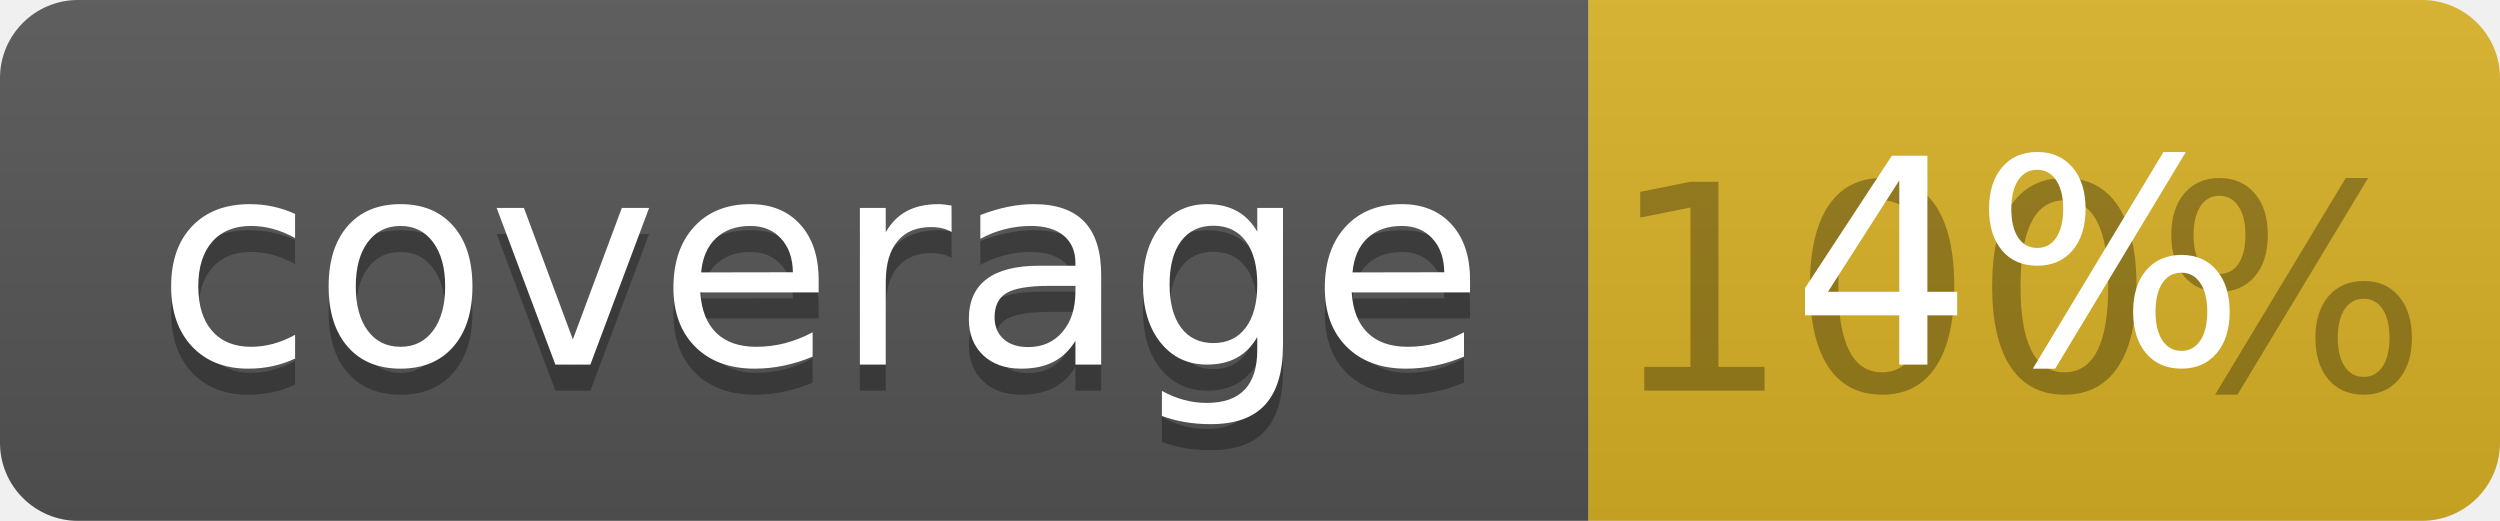
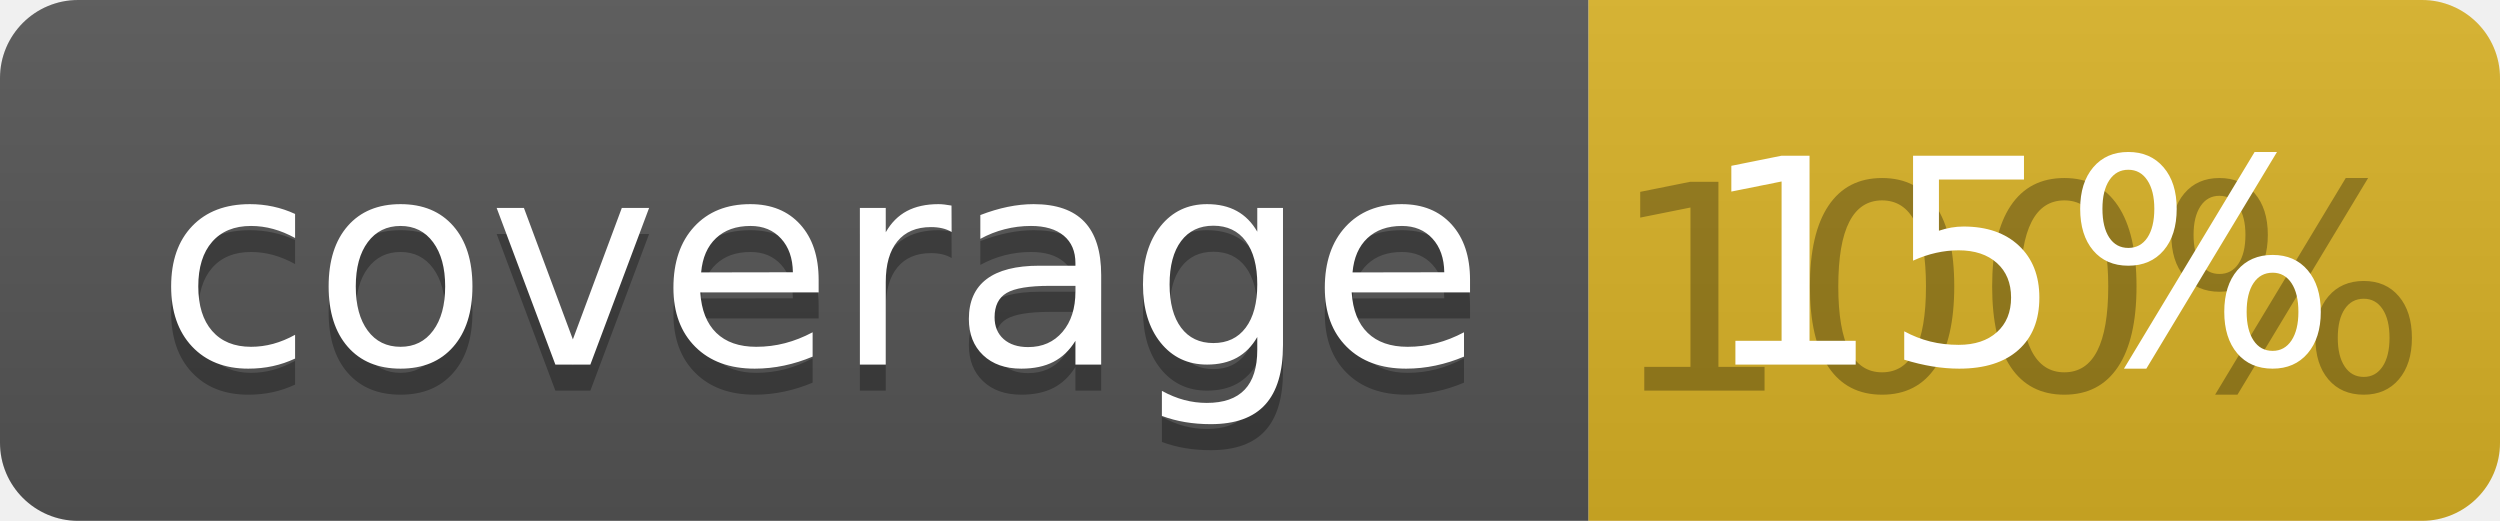
<svg xmlns="http://www.w3.org/2000/svg" width="96" height="20">
  <linearGradient id="b" x2="0" y2="100%">
    <stop offset="0" stop-color="#bbb" stop-opacity=".1" />
    <stop offset="1" stop-opacity=".1" />
  </linearGradient>
  <clipPath id="a">
    <rect width="96" height="20" rx="3" fill="#fff" />
  </clipPath>
  <g clip-path="url(#a)">
    <path fill="#555" d="M0 0h61v20H0z" />
    <path fill="#D9B226" d="M61 0h35v20H61z" />
    <path fill="url(#b)" d="M0 0h96v20H0z" />
  </g>
  <g fill="#fff" text-anchor="middle" font-family="DejaVu Sans,Verdana,Geneva,sans-serif" font-size="110">
    <text x="315" y="150" fill="#010101" fill-opacity=".3" transform="scale(.1)" textLength="510">coverage</text>
    <text x="315" y="140" transform="scale(.1)" textLength="510">coverage</text>
    <text x="775" y="150" fill="#010101" fill-opacity=".3" transform="scale(.1)" textLength="250">100%</text>
-     <text x="775" y="140" transform="scale(.1)" textLength="250">4%</text>
+     <text x="775" y="140" transform="scale(.1)" textLength="250">15%</text>
  </g>
</svg>
